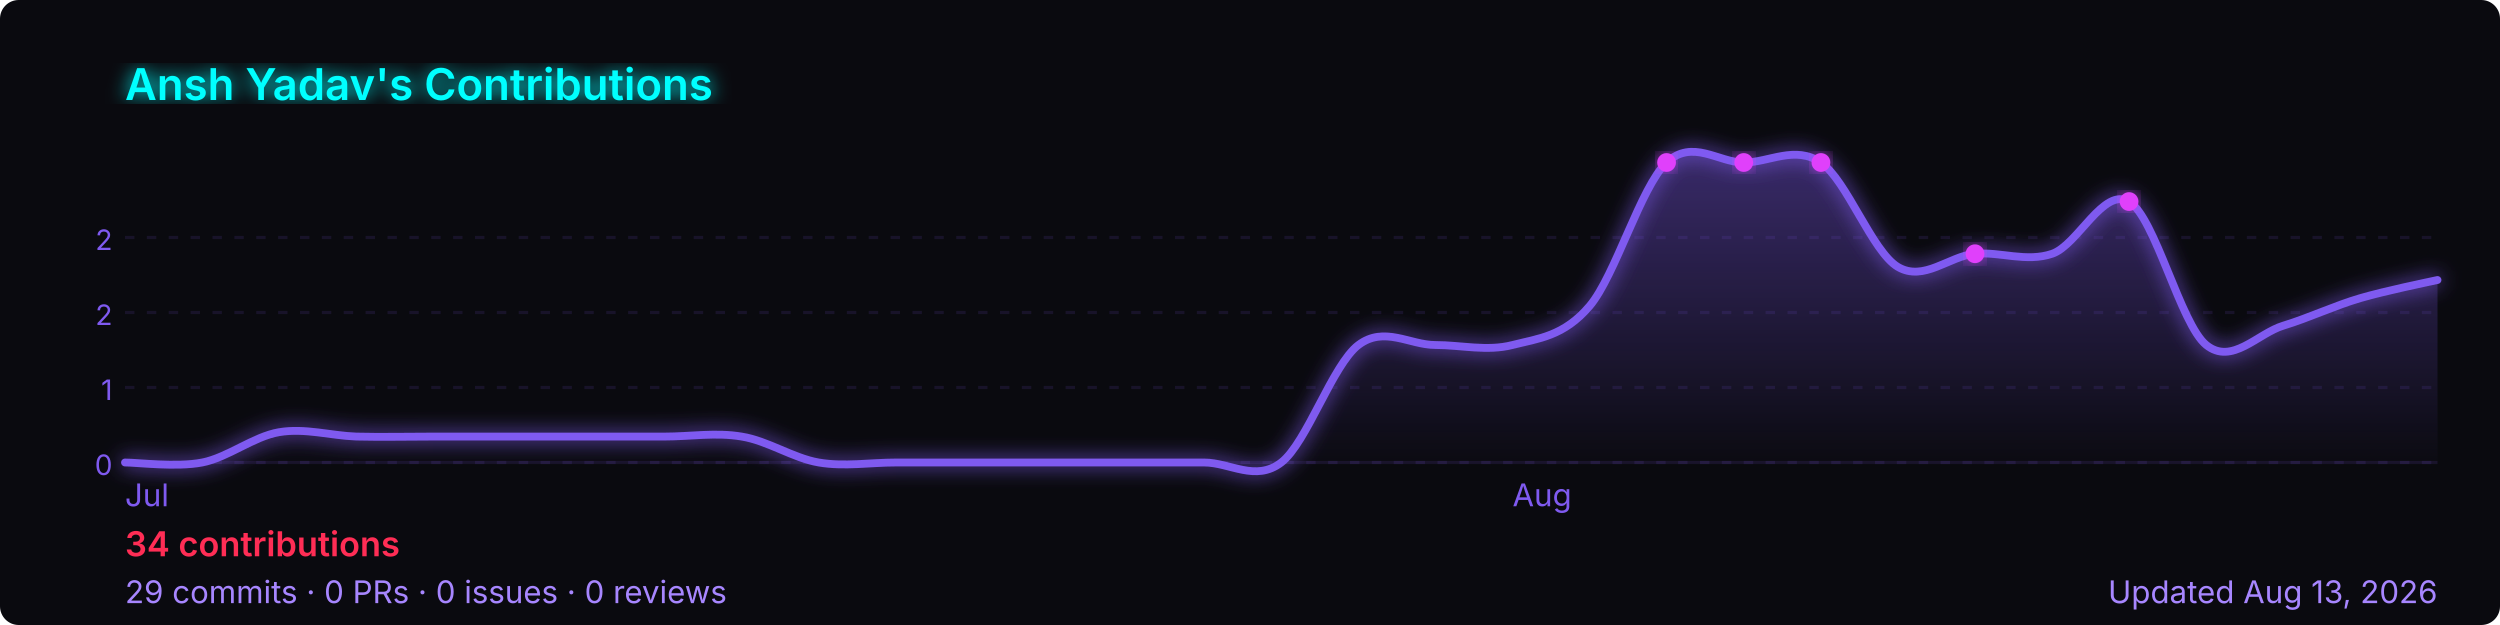
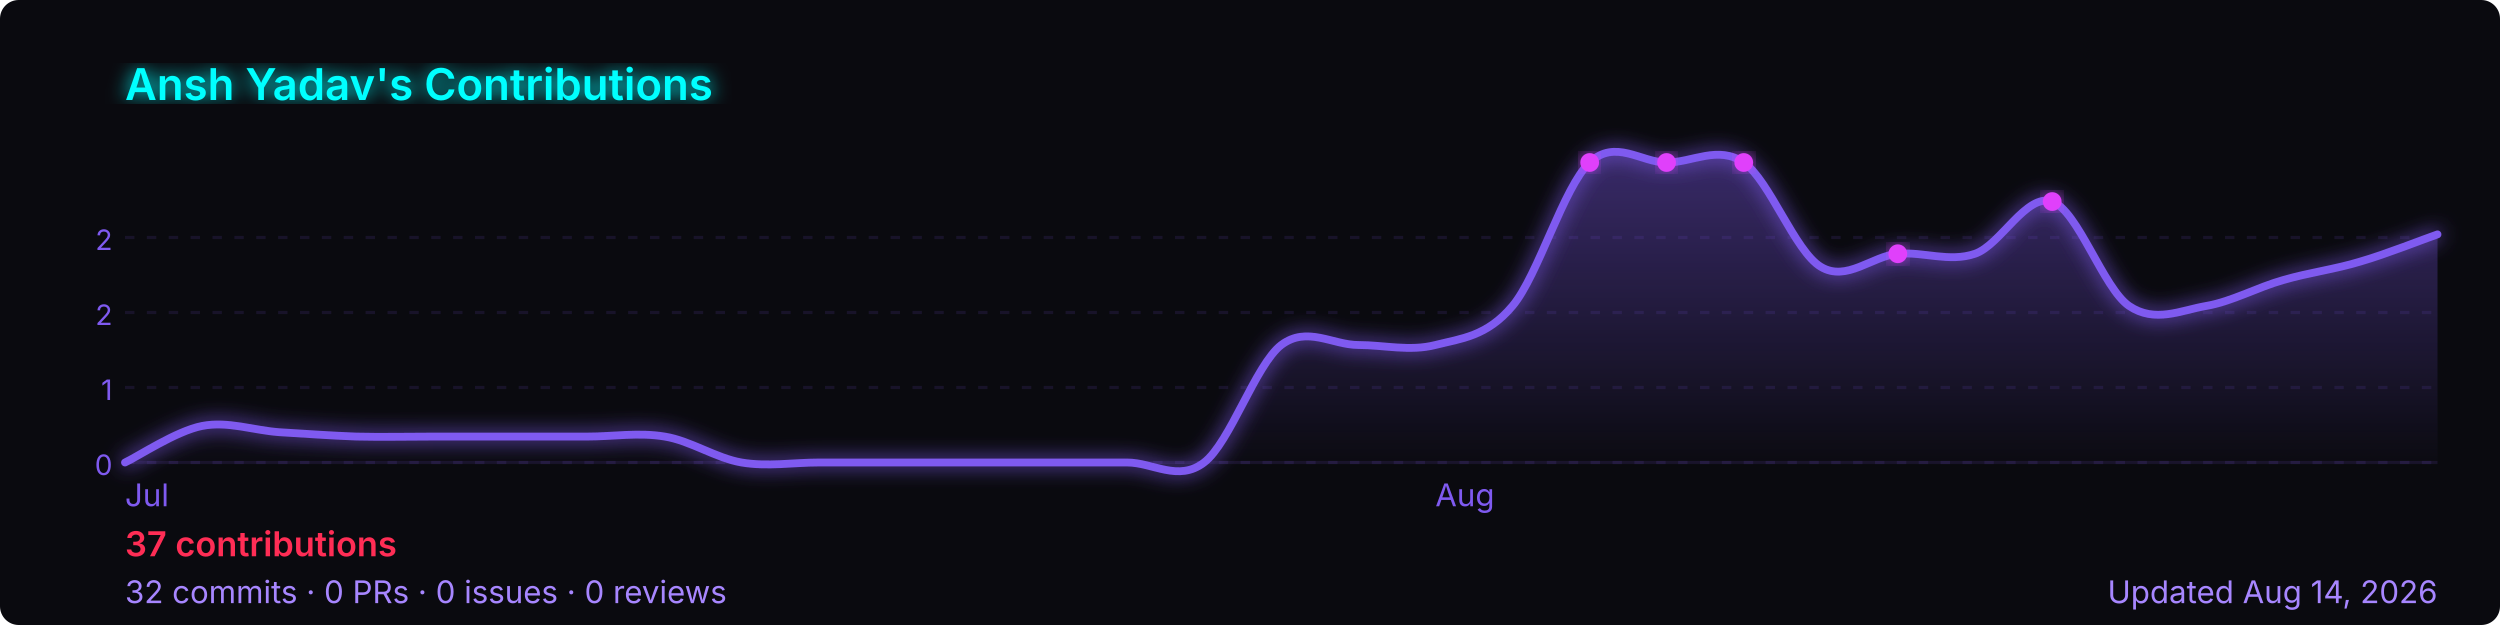
<svg xmlns="http://www.w3.org/2000/svg" width="800" height="200" viewBox="0 0 800 200" role="img" aria-label="Ansh Yadav's GitHub contribution graph">
  <defs>
-     <linearGradient id="area-8ffyg" x1="0" y1="0" x2="0" y2="1">
+     <linearGradient id="area-9ug06" x1="0" y1="0" x2="0" y2="1">
      <stop offset="0%" stop-color="rgba(127,90,240,0.4)" />
      <stop offset="100%" stop-color="rgba(127,90,240,0)" />
    </linearGradient>
-     <filter id="glow-8ffyg">
+     <filter id="glow-9ug06">
      <feGaussianBlur stdDeviation="3" result="blur" />
      <feMerge>
        <feMergeNode in="blur" />
        <feMergeNode in="SourceGraphic" />
      </feMerge>
    </filter>
  </defs>
  <rect width="800" height="200" rx="6" fill="#0a0a0f" />
-   <text x="40" y="32" font-size="14" font-weight="600" fill="#00ffff" font-family="-apple-system,BlinkMacSystemFont,'Segoe UI',sans-serif" filter="url(#glow-8ffyg)">
+   <text x="40" y="32" font-size="14" font-weight="600" fill="#00ffff" font-family="-apple-system,BlinkMacSystemFont,'Segoe UI',sans-serif" filter="url(#glow-9ug06)">
    Ansh Yadav's Contributions
  </text>
  <line x1="40" y1="76.0" x2="780" y2="76.0" stroke="rgba(127,90,240,0.12)" stroke-width="1" stroke-dasharray="3,4" />
  <text x="36" y="80.0" font-size="9" fill="#7f5af0" font-family="-apple-system,BlinkMacSystemFont,'Segoe UI',sans-serif" text-anchor="end">2</text>
  <line x1="40" y1="100.0" x2="780" y2="100.0" stroke="rgba(127,90,240,0.12)" stroke-width="1" stroke-dasharray="3,4" />
  <text x="36" y="104.0" font-size="9" fill="#7f5af0" font-family="-apple-system,BlinkMacSystemFont,'Segoe UI',sans-serif" text-anchor="end">2</text>
  <line x1="40" y1="124.0" x2="780" y2="124.0" stroke="rgba(127,90,240,0.12)" stroke-width="1" stroke-dasharray="3,4" />
  <text x="36" y="128.0" font-size="9" fill="#7f5af0" font-family="-apple-system,BlinkMacSystemFont,'Segoe UI',sans-serif" text-anchor="end">1</text>
  <line x1="40" y1="148.0" x2="780" y2="148.0" stroke="rgba(127,90,240,0.12)" stroke-width="1" stroke-dasharray="3,4" />
  <text x="36" y="152.0" font-size="9" fill="#7f5af0" font-family="-apple-system,BlinkMacSystemFont,'Segoe UI',sans-serif" text-anchor="end">0</text>
  <line x1="40" y1="148" x2="780" y2="148" stroke="rgba(127,90,240,0.12)" stroke-width="1" />
-   <path d="M 40.0,148.0 C 44.1,148.0 56.4,149.6 64.7,148.0 C 72.9,146.4 81.1,139.7 89.3,138.3 C 97.6,136.9 105.8,139.4 114.0,139.7 C 122.2,139.9 130.4,139.7 138.7,139.7 C 146.9,139.7 155.1,139.7 163.3,139.7 C 171.6,139.7 179.8,139.7 188.0,139.7 C 196.2,139.7 204.4,139.7 212.7,139.7 C 220.9,139.7 229.1,138.3 237.3,139.7 C 245.6,141.0 253.8,146.6 262.0,148.0 C 270.2,149.4 278.4,148.0 286.7,148.0 C 294.9,148.0 303.1,148.0 311.3,148.0 C 319.6,148.0 327.8,148.0 336.0,148.0 C 344.2,148.0 352.4,148.0 360.7,148.0 C 368.9,148.0 377.1,148.0 385.3,148.0 C 393.6,148.0 401.8,154.3 410.0,148.0 C 418.2,141.7 426.4,116.7 434.7,110.4 C 442.9,104.2 451.1,110.4 459.3,110.4 C 467.6,110.4 475.8,112.5 484.0,110.4 C 492.2,108.3 500.4,107.7 508.7,97.9 C 516.9,88.2 525.1,59.7 533.3,52.0 C 541.6,44.3 549.8,52.0 558.0,52.0 C 566.2,52.0 574.4,46.4 582.7,52.0 C 590.9,57.6 599.1,80.5 607.3,85.4 C 615.6,90.3 623.8,81.9 632.0,81.2 C 640.2,80.5 648.4,84.0 656.7,81.2 C 664.9,78.4 673.1,59.7 681.3,64.5 C 689.6,69.4 697.8,103.8 706.0,110.4 C 714.2,117.0 722.4,106.7 730.7,104.2 C 738.9,101.7 747.1,97.8 755.3,95.4 C 763.6,93.0 775.9,90.5 780.0,89.6 L 780.0,148 L 40.0,148 Z" fill="url(#area-8ffyg)" />
-   <path d="M 40.0,148.0 C 44.1,148.0 56.4,149.6 64.7,148.0 C 72.9,146.4 81.1,139.7 89.3,138.3 C 97.6,136.9 105.8,139.4 114.0,139.7 C 122.2,139.9 130.4,139.7 138.7,139.7 C 146.9,139.7 155.1,139.7 163.3,139.7 C 171.6,139.7 179.8,139.7 188.0,139.7 C 196.2,139.7 204.4,139.7 212.7,139.7 C 220.9,139.7 229.1,138.3 237.3,139.7 C 245.6,141.0 253.8,146.6 262.0,148.0 C 270.2,149.4 278.4,148.0 286.7,148.0 C 294.9,148.0 303.1,148.0 311.3,148.0 C 319.6,148.0 327.8,148.0 336.0,148.0 C 344.2,148.0 352.4,148.0 360.7,148.0 C 368.9,148.0 377.1,148.0 385.3,148.0 C 393.6,148.0 401.8,154.3 410.0,148.0 C 418.2,141.7 426.4,116.7 434.7,110.4 C 442.9,104.2 451.1,110.4 459.3,110.4 C 467.6,110.4 475.8,112.5 484.0,110.4 C 492.2,108.3 500.4,107.7 508.7,97.9 C 516.9,88.2 525.1,59.7 533.3,52.0 C 541.6,44.3 549.8,52.0 558.0,52.0 C 566.2,52.0 574.4,46.4 582.7,52.0 C 590.9,57.6 599.1,80.5 607.3,85.4 C 615.6,90.3 623.8,81.9 632.0,81.2 C 640.2,80.5 648.4,84.0 656.7,81.2 C 664.9,78.4 673.1,59.7 681.3,64.5 C 689.6,69.4 697.8,103.8 706.0,110.4 C 714.2,117.0 722.4,106.7 730.7,104.2 C 738.9,101.7 747.1,97.8 755.3,95.4 C 763.6,93.0 775.9,90.5 780.0,89.6" fill="none" stroke="#7f5af0" stroke-width="2.5" stroke-linejoin="round" stroke-linecap="round" filter="url(#glow-8ffyg)" />
-   <circle cx="582.7" cy="52.0" r="3" fill="#e040fb" filter="url(#glow-8ffyg)">
+   <path d="M 40.0,148.0 C 44.1,146.1 56.4,137.9 64.7,136.3 C 72.9,134.7 81.1,137.7 89.3,138.3 C 97.6,138.8 105.8,139.4 114.0,139.7 C 122.2,139.9 130.4,139.7 138.7,139.7 C 146.9,139.7 155.1,139.7 163.3,139.7 C 171.6,139.7 179.8,139.7 188.0,139.7 C 196.2,139.7 204.4,138.3 212.7,139.7 C 220.9,141.0 229.1,146.6 237.3,148.0 C 245.6,149.4 253.8,148.0 262.0,148.0 C 270.2,148.0 278.4,148.0 286.7,148.0 C 294.9,148.0 303.1,148.0 311.3,148.0 C 319.6,148.0 327.8,148.0 336.0,148.0 C 344.2,148.0 352.4,148.0 360.7,148.0 C 368.9,148.0 377.1,154.3 385.3,148.0 C 393.6,141.7 401.8,116.7 410.0,110.4 C 418.2,104.2 426.4,110.4 434.7,110.4 C 442.9,110.4 451.1,112.5 459.3,110.4 C 467.6,108.3 475.8,107.7 484.0,97.9 C 492.2,88.2 500.4,59.7 508.7,52.0 C 516.9,44.3 525.1,52.0 533.3,52.0 C 541.6,52.0 549.8,46.4 558.0,52.0 C 566.2,57.6 574.4,80.5 582.7,85.4 C 590.9,90.3 599.1,81.9 607.3,81.2 C 615.6,80.5 623.8,84.0 632.0,81.2 C 640.2,78.4 648.4,61.7 656.7,64.5 C 664.9,67.3 673.1,92.3 681.3,97.9 C 689.6,103.5 697.8,99.3 706.0,97.9 C 714.2,96.5 722.4,91.9 730.7,89.6 C 738.9,87.2 747.1,86.2 755.3,83.7 C 763.6,81.3 775.9,76.4 780.0,75.0 L 780.0,148 L 40.0,148 Z" fill="url(#area-9ug06)" />
+   <path d="M 40.0,148.0 C 44.1,146.1 56.4,137.9 64.7,136.3 C 72.9,134.7 81.1,137.7 89.3,138.3 C 97.6,138.8 105.8,139.4 114.0,139.7 C 122.2,139.9 130.4,139.7 138.7,139.7 C 146.9,139.7 155.1,139.7 163.3,139.7 C 171.6,139.7 179.8,139.7 188.0,139.7 C 196.2,139.7 204.4,138.3 212.7,139.7 C 220.9,141.0 229.1,146.6 237.3,148.0 C 245.6,149.4 253.8,148.0 262.0,148.0 C 270.2,148.0 278.4,148.0 286.7,148.0 C 294.9,148.0 303.1,148.0 311.3,148.0 C 319.6,148.0 327.8,148.0 336.0,148.0 C 344.2,148.0 352.4,148.0 360.7,148.0 C 368.9,148.0 377.1,154.3 385.3,148.0 C 393.6,141.7 401.8,116.7 410.0,110.4 C 418.2,104.2 426.4,110.4 434.7,110.4 C 442.9,110.4 451.1,112.5 459.3,110.4 C 467.6,108.3 475.8,107.7 484.0,97.9 C 492.2,88.2 500.4,59.7 508.7,52.0 C 516.9,44.3 525.1,52.0 533.3,52.0 C 541.6,52.0 549.8,46.4 558.0,52.0 C 566.2,57.6 574.4,80.5 582.7,85.4 C 590.9,90.3 599.1,81.9 607.3,81.2 C 615.6,80.5 623.8,84.0 632.0,81.2 C 640.2,78.4 648.4,61.7 656.7,64.5 C 664.9,67.3 673.1,92.3 681.3,97.9 C 689.6,103.5 697.8,99.3 706.0,97.9 C 714.2,96.5 722.4,91.9 730.7,89.6 C 738.9,87.2 747.1,86.2 755.3,83.7 C 763.6,81.3 775.9,76.4 780.0,75.0" fill="none" stroke="#7f5af0" stroke-width="2.5" stroke-linejoin="round" stroke-linecap="round" filter="url(#glow-9ug06)" />
+   <circle cx="558.0" cy="52.0" r="3" fill="#e040fb" filter="url(#glow-9ug06)">
    </circle>
-   <circle cx="681.3" cy="64.5" r="3" fill="#e040fb" filter="url(#glow-8ffyg)">
+   <circle cx="656.7" cy="64.5" r="3" fill="#e040fb" filter="url(#glow-9ug06)">
    </circle>
-   <circle cx="533.3" cy="52.0" r="3" fill="#e040fb" filter="url(#glow-8ffyg)">
+   <circle cx="508.7" cy="52.0" r="3" fill="#e040fb" filter="url(#glow-9ug06)">
    </circle>
-   <circle cx="558.0" cy="52.0" r="3" fill="#e040fb" filter="url(#glow-8ffyg)">
+   <circle cx="533.3" cy="52.0" r="3" fill="#e040fb" filter="url(#glow-9ug06)">
    </circle>
-   <circle cx="632.0" cy="81.2" r="3" fill="#e040fb" filter="url(#glow-8ffyg)">
+   <circle cx="607.3" cy="81.2" r="3" fill="#e040fb" filter="url(#glow-9ug06)">
    </circle>
  <text x="40.0" y="162" font-size="10" fill="#7f5af0" font-family="-apple-system,BlinkMacSystemFont,'Segoe UI',sans-serif">Jul</text>
-   <text x="484.0" y="162" font-size="10" fill="#7f5af0" font-family="-apple-system,BlinkMacSystemFont,'Segoe UI',sans-serif">Aug</text>
+   <text x="459.3" y="162" font-size="10" fill="#7f5af0" font-family="-apple-system,BlinkMacSystemFont,'Segoe UI',sans-serif">Aug</text>
  <text x="40" y="178" font-size="11" font-weight="600" fill="#ff2d55" font-family="-apple-system,BlinkMacSystemFont,'Segoe UI',sans-serif">
-     34 contributions
+     37 contributions
  </text>
  <text x="40" y="193" font-size="10" fill="#a786ff" font-family="-apple-system,BlinkMacSystemFont,'Segoe UI',sans-serif">
-     29 commits · 0 PRs · 0 issues · 0 reviews
+     32 commits · 0 PRs · 0 issues · 0 reviews
  </text>
  <text x="780" y="193" font-size="10" fill="#a786ff" text-anchor="end" font-family="-apple-system,BlinkMacSystemFont,'Segoe UI',sans-serif">
-     Updated Aug 13, 2026
+     Updated Aug 14, 2026
  </text>
</svg>
